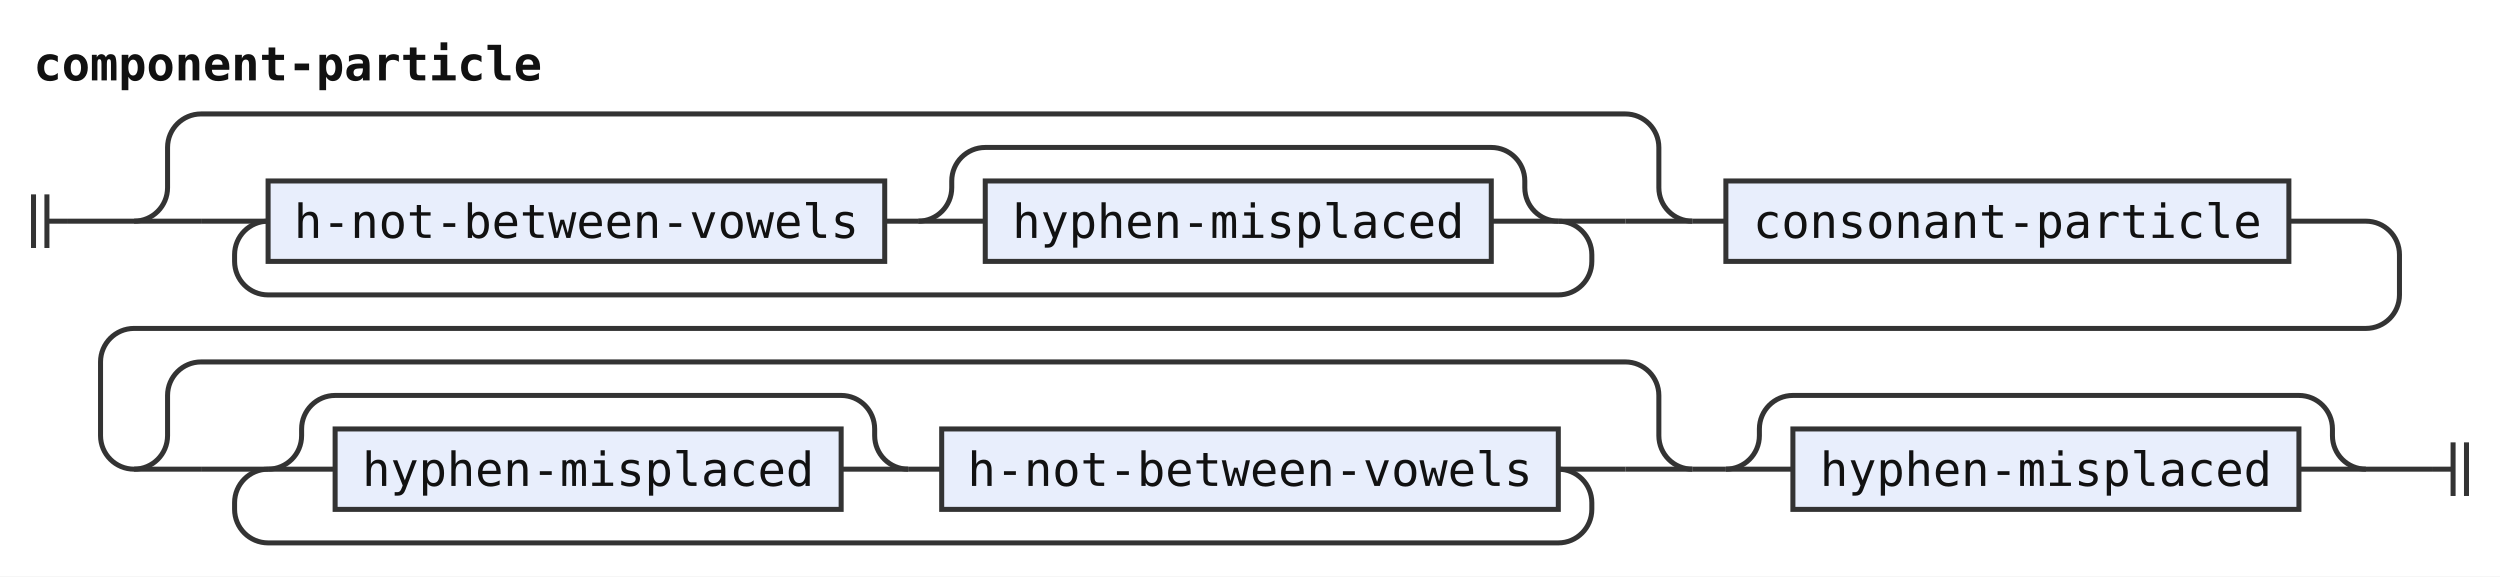
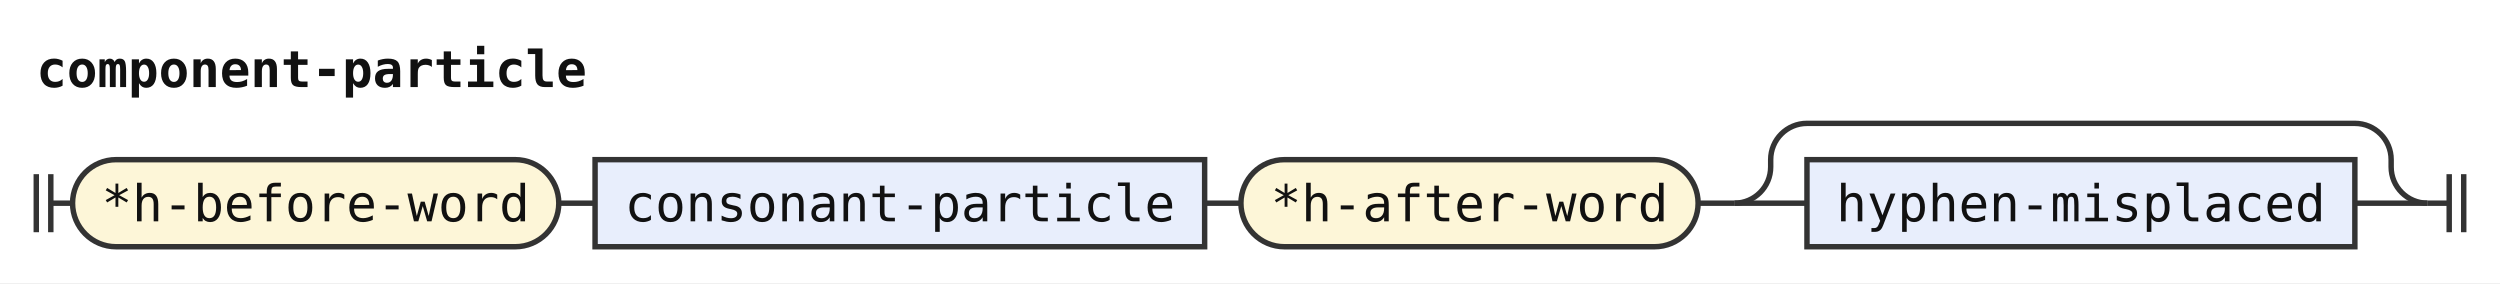
- <svg xmlns="http://www.w3.org/2000/svg" width="746" height="172" viewBox="0 0 746 172" role="img" aria-label="Railroad diagram of the rule component-particle">
+ <svg xmlns="http://www.w3.org/2000/svg" width="689" height="78" viewBox="0 0 689 78" role="img" aria-label="Railroad diagram of the rule component-particle">
  <style>path{fill:none;stroke:#333;stroke-width:1.5}.rule rect{fill:#e8eefc;stroke:#333;stroke-width:1.5}.terminal rect{fill:#fdf6d8;stroke:#333;stroke-width:1.5}text{font-family:ui-monospace,SFMono-Regular,Menlo,Consolas,"DejaVu Sans Mono","Liberation Mono",monospace;font-size:14px;fill:#111;text-anchor:middle}text.label{font-size:12px;font-style:italic;fill:#555;text-anchor:start}text.title{font-weight:bold;text-anchor:start}</style>
  <rect width="100%" height="100%" fill="#fff" />
  <text class="title" x="10" y="24" textLength="151.2" lengthAdjust="spacingAndGlyphs">component-particle</text>
-   <path d="M10 58v16m4 -16v16M14 66h6" />
-   <path d="M20 66h20" />
-   <path d="M40 66h20" />
-   <path d="M60 66h20" />
+   <path d="M10 48v16m4 -16v16M14 56h6" />
+   <g class="terminal">
+     <rect x="20" y="44" width="134" height="24" rx="12" />
+     <text x="87" y="61" textLength="117.6" lengthAdjust="spacingAndGlyphs">*h-before-word</text>
+   </g>
+   <path d="M154 56h10" />
  <g class="rule">
-     <rect x="80" y="54" width="184" height="24" rx="0" />
-     <text x="172" y="71" textLength="168" lengthAdjust="spacingAndGlyphs">h-not-between-vowels</text>
+     <rect x="164" y="44" width="168" height="24" rx="0" />
+     <text x="248" y="61" textLength="151.2" lengthAdjust="spacingAndGlyphs">consonant-particle</text>
  </g>
-   <path d="M264 66h10" />
-   <path d="M274 66h20" />
+   <path d="M332 56h10" />
+   <g class="terminal">
+     <rect x="342" y="44" width="126" height="24" rx="12" />
+     <text x="405" y="61" textLength="109.2" lengthAdjust="spacingAndGlyphs">*h-after-word</text>
+   </g>
+   <path d="M468 56h10" />
+   <path d="M478 56h20" />
  <g class="rule">
-     <rect x="294" y="54" width="151" height="24" rx="0" />
-     <text x="369.5" y="71" textLength="134.4" lengthAdjust="spacingAndGlyphs">hyphen-misplaced</text>
+     <rect x="498" y="44" width="151" height="24" rx="0" />
+     <text x="573.5" y="61" textLength="134.4" lengthAdjust="spacingAndGlyphs">hyphen-misplaced</text>
  </g>
-   <path d="M445 66H465" />
-   <path d="M274 66a10 10 0 0 0 10 -10V54a10 10 0 0 1 10 -10H445a10 10 0 0 1 10 10V56a10 10 0 0 0 10 10" />
-   <path d="M465 66H485" />
-   <path d="M465 66a10 10 0 0 1 10 10V78a10 10 0 0 1 -10 10H80a10 10 0 0 1 -10 -10V76a10 10 0 0 1 10 -10" />
-   <path d="M485 66H505" />
-   <path d="M40 66a10 10 0 0 0 10 -10V44a10 10 0 0 1 10 -10H485a10 10 0 0 1 10 10V56a10 10 0 0 0 10 10" />
-   <path d="M505 66h10" />
-   <g class="rule">
-     <rect x="515" y="54" width="168" height="24" rx="0" />
-     <text x="599" y="71" textLength="151.2" lengthAdjust="spacingAndGlyphs">consonant-particle</text>
-   </g>
-   <path d="M683 66H706a10 10 0 0 1 10 10V88a10 10 0 0 1 -10 10H40a10 10 0 0 0 -10 10V130a10 10 0 0 0 10 10" />
-   <path d="M40 140h20" />
-   <path d="M60 140h20" />
-   <path d="M80 140h20" />
-   <g class="rule">
-     <rect x="100" y="128" width="151" height="24" rx="0" />
-     <text x="175.5" y="145" textLength="134.4" lengthAdjust="spacingAndGlyphs">hyphen-misplaced</text>
-   </g>
-   <path d="M251 140H271" />
-   <path d="M80 140a10 10 0 0 0 10 -10V128a10 10 0 0 1 10 -10H251a10 10 0 0 1 10 10V130a10 10 0 0 0 10 10" />
-   <path d="M271 140h10" />
-   <g class="rule">
-     <rect x="281" y="128" width="184" height="24" rx="0" />
-     <text x="373" y="145" textLength="168" lengthAdjust="spacingAndGlyphs">h-not-between-vowels</text>
-   </g>
-   <path d="M465 140H485" />
-   <path d="M465 140a10 10 0 0 1 10 10V152a10 10 0 0 1 -10 10H80a10 10 0 0 1 -10 -10V150a10 10 0 0 1 10 -10" />
-   <path d="M485 140H505" />
-   <path d="M40 140a10 10 0 0 0 10 -10V118a10 10 0 0 1 10 -10H485a10 10 0 0 1 10 10V130a10 10 0 0 0 10 10" />
-   <path d="M505 140h10" />
-   <path d="M515 140h20" />
-   <g class="rule">
-     <rect x="535" y="128" width="151" height="24" rx="0" />
-     <text x="610.5" y="145" textLength="134.4" lengthAdjust="spacingAndGlyphs">hyphen-misplaced</text>
-   </g>
-   <path d="M686 140H706" />
-   <path d="M515 140a10 10 0 0 0 10 -10V128a10 10 0 0 1 10 -10H686a10 10 0 0 1 10 10V130a10 10 0 0 0 10 10" />
-   <path d="M706 140H726" />
-   <path d="M726 140h6m0 -8v16m4 -16v16" />
+   <path d="M649 56H669" />
+   <path d="M478 56a10 10 0 0 0 10 -10V44a10 10 0 0 1 10 -10H649a10 10 0 0 1 10 10V46a10 10 0 0 0 10 10" />
+   <path d="M669 56h6m0 -8v16m4 -16v16" />
</svg>
